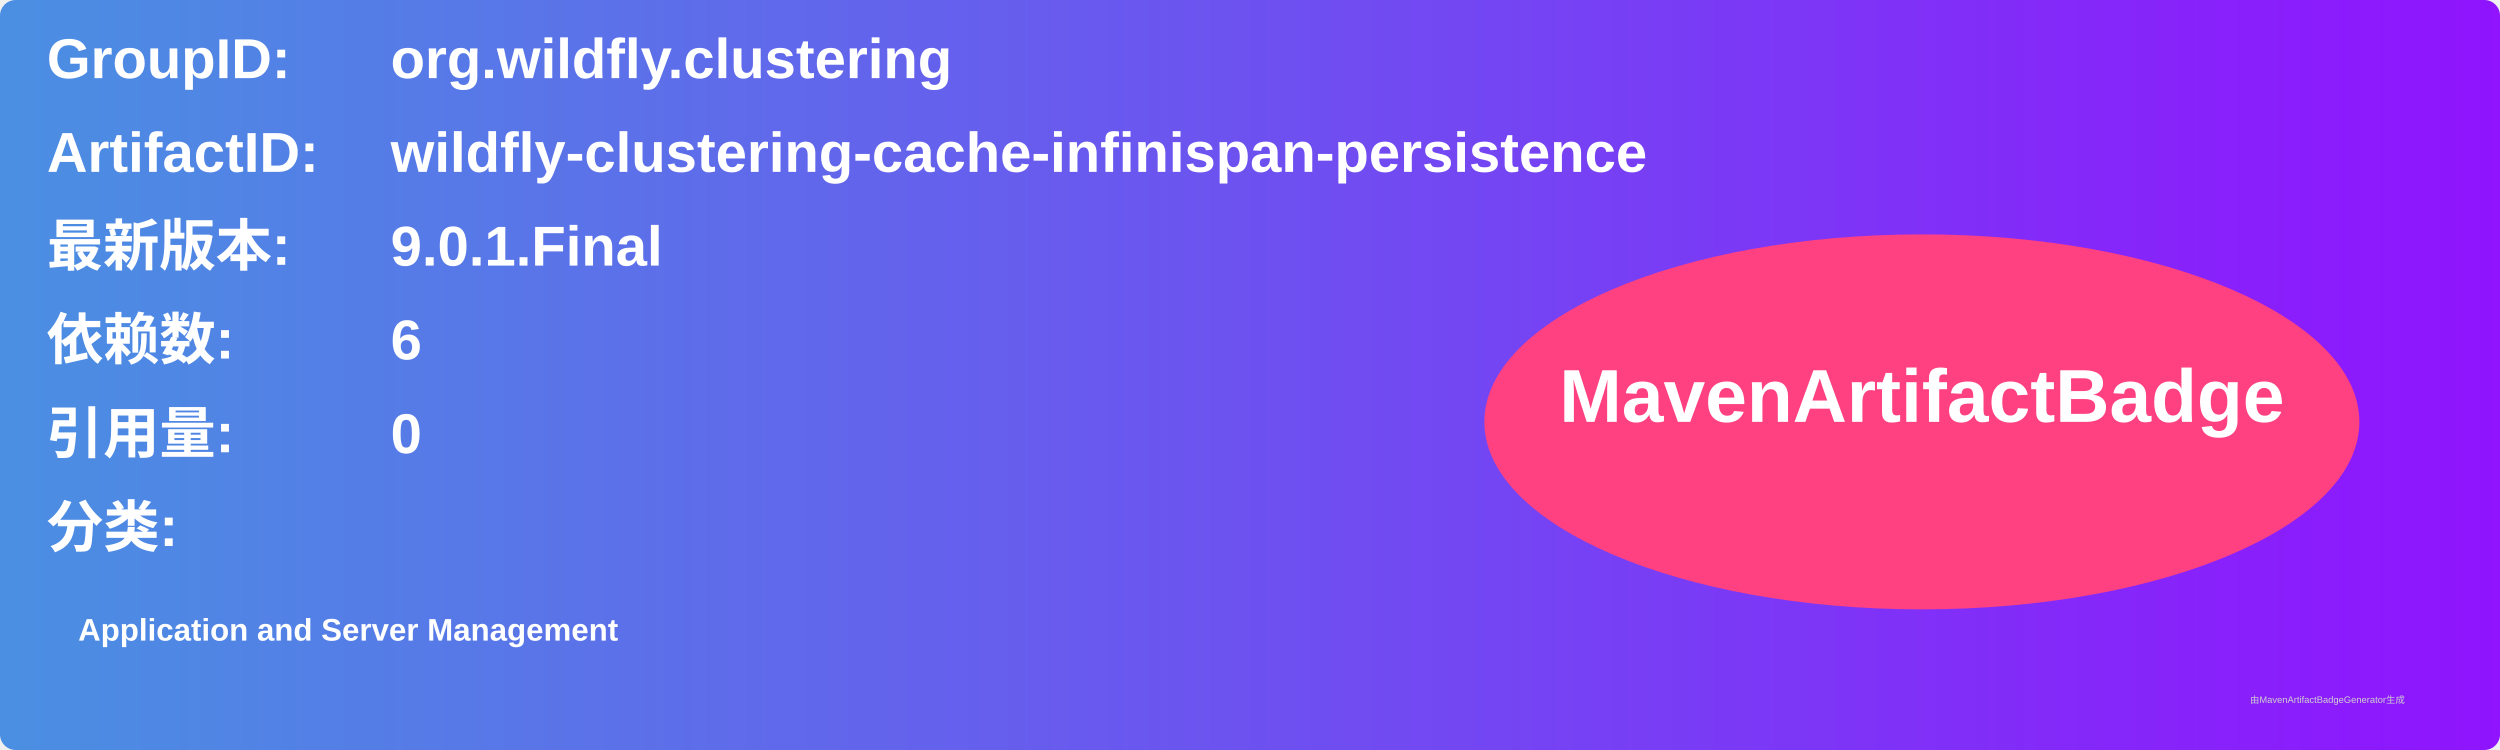
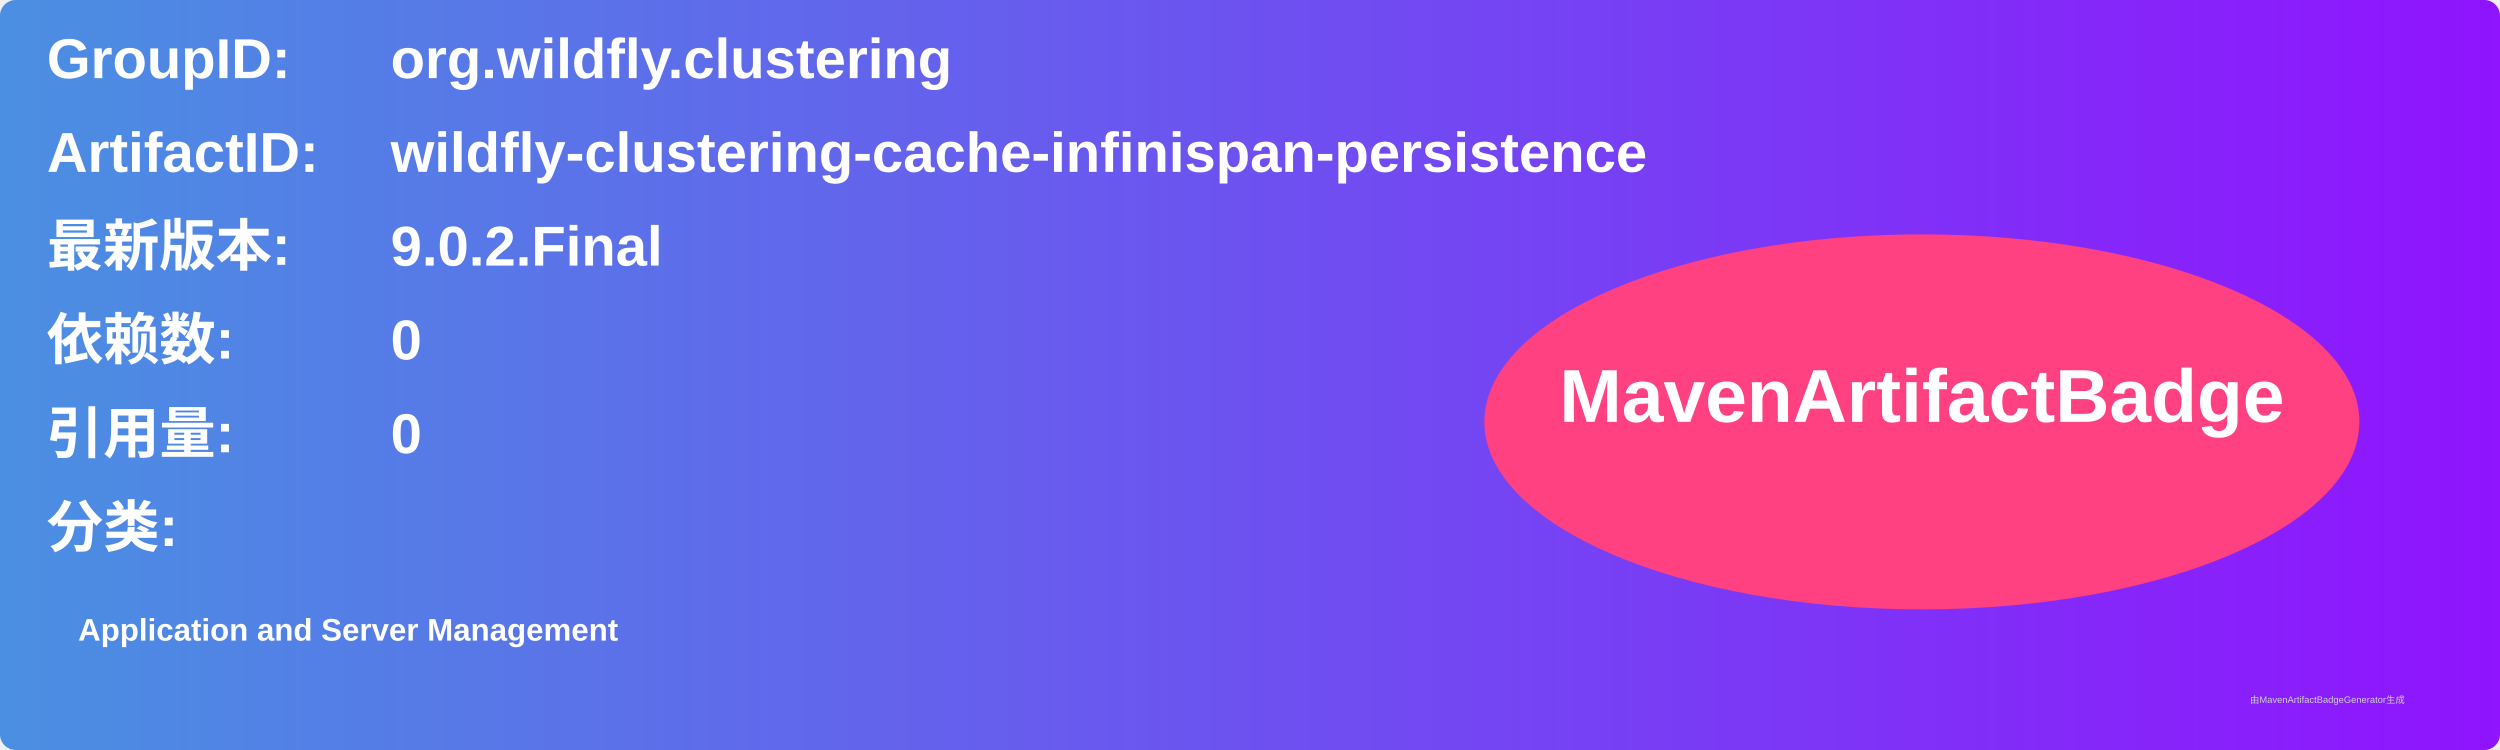
<svg xmlns="http://www.w3.org/2000/svg" width="800" height="240" viewBox="0 0 800 240">
  <linearGradient id="grad" x1="0%" y1="0%" x2="100%" y2="0%">
    <stop offset="0%" stop-color="#4a90e2" />
    <stop offset="100%" stop-color="#9013fe" />
  </linearGradient>
  <rect width="100%" height="100%" rx="5" ry="5" fill="url(#grad)" />
  <g transform="translate(15, 15)">
    <text x="0" y="10" font-family="Arial" font-size="18" fill="white" font-weight="bold" width="260">GroupID:</text>
    <text x="110" y="10" font-family="Arial" font-size="18" fill="white" font-weight="bold" width="460">org.wildfly.clustering</text>
    <text x="0" y="40" font-family="Arial" font-size="18" fill="white" font-weight="bold" width="260">ArtifactID:</text>
    <text x="110" y="40" font-family="Arial" font-size="18" fill="white" font-weight="bold" width="460">wildfly-clustering-cache-infinispan-persistence</text>
    <text x="0" y="70" font-family="Arial" font-size="18" fill="white" font-weight="bold">最新版本:</text>
    <text x="110" y="70" font-family="Arial" font-size="18" fill="white" font-weight="bold">
-       <tspan font-weight="bold">9.0.1.Final</tspan>
+       <tspan font-weight="bold">9.0.2.Final</tspan>
    </text>
    <text x="0" y="100" font-family="Arial" font-size="18" fill="white" font-weight="bold">依赖数: </text>
    <text x="110" y="100" font-family="Arial" font-size="18" fill="white">
-       <tspan font-weight="bold">6</tspan>
+       <tspan font-weight="bold">0</tspan>
    </text>
    <text x="0" y="130" font-family="Arial" font-size="18" fill="white" font-weight="bold">引用量: </text>
    <text x="110" y="130" font-family="Arial" font-size="18" fill="white">
      <tspan font-weight="bold">0</tspan>
    </text>
    <text x="0" y="160" font-family="Arial" font-size="18" fill="white" font-weight="bold">分类:</text>
    <text x="10" y="190" font-family="Arial" font-size="10" fill="white">
      <tspan font-weight="bold">Application and Server Management</tspan>
    </text>
    <ellipse cx="600" cy="120" rx="140" ry="60" fill="#ff4081" />
    <text x="600" y="120" text-anchor="middle" font-family="Arial" font-size="24" fill="white" font-weight="bold">MavenArtifactBadge</text>
  </g>
  <text x="720" y="225" font-family="Arial" font-size="3" fill="#d0d0d0">由MavenArtifactBadgeGenerator生成</text>
</svg>
